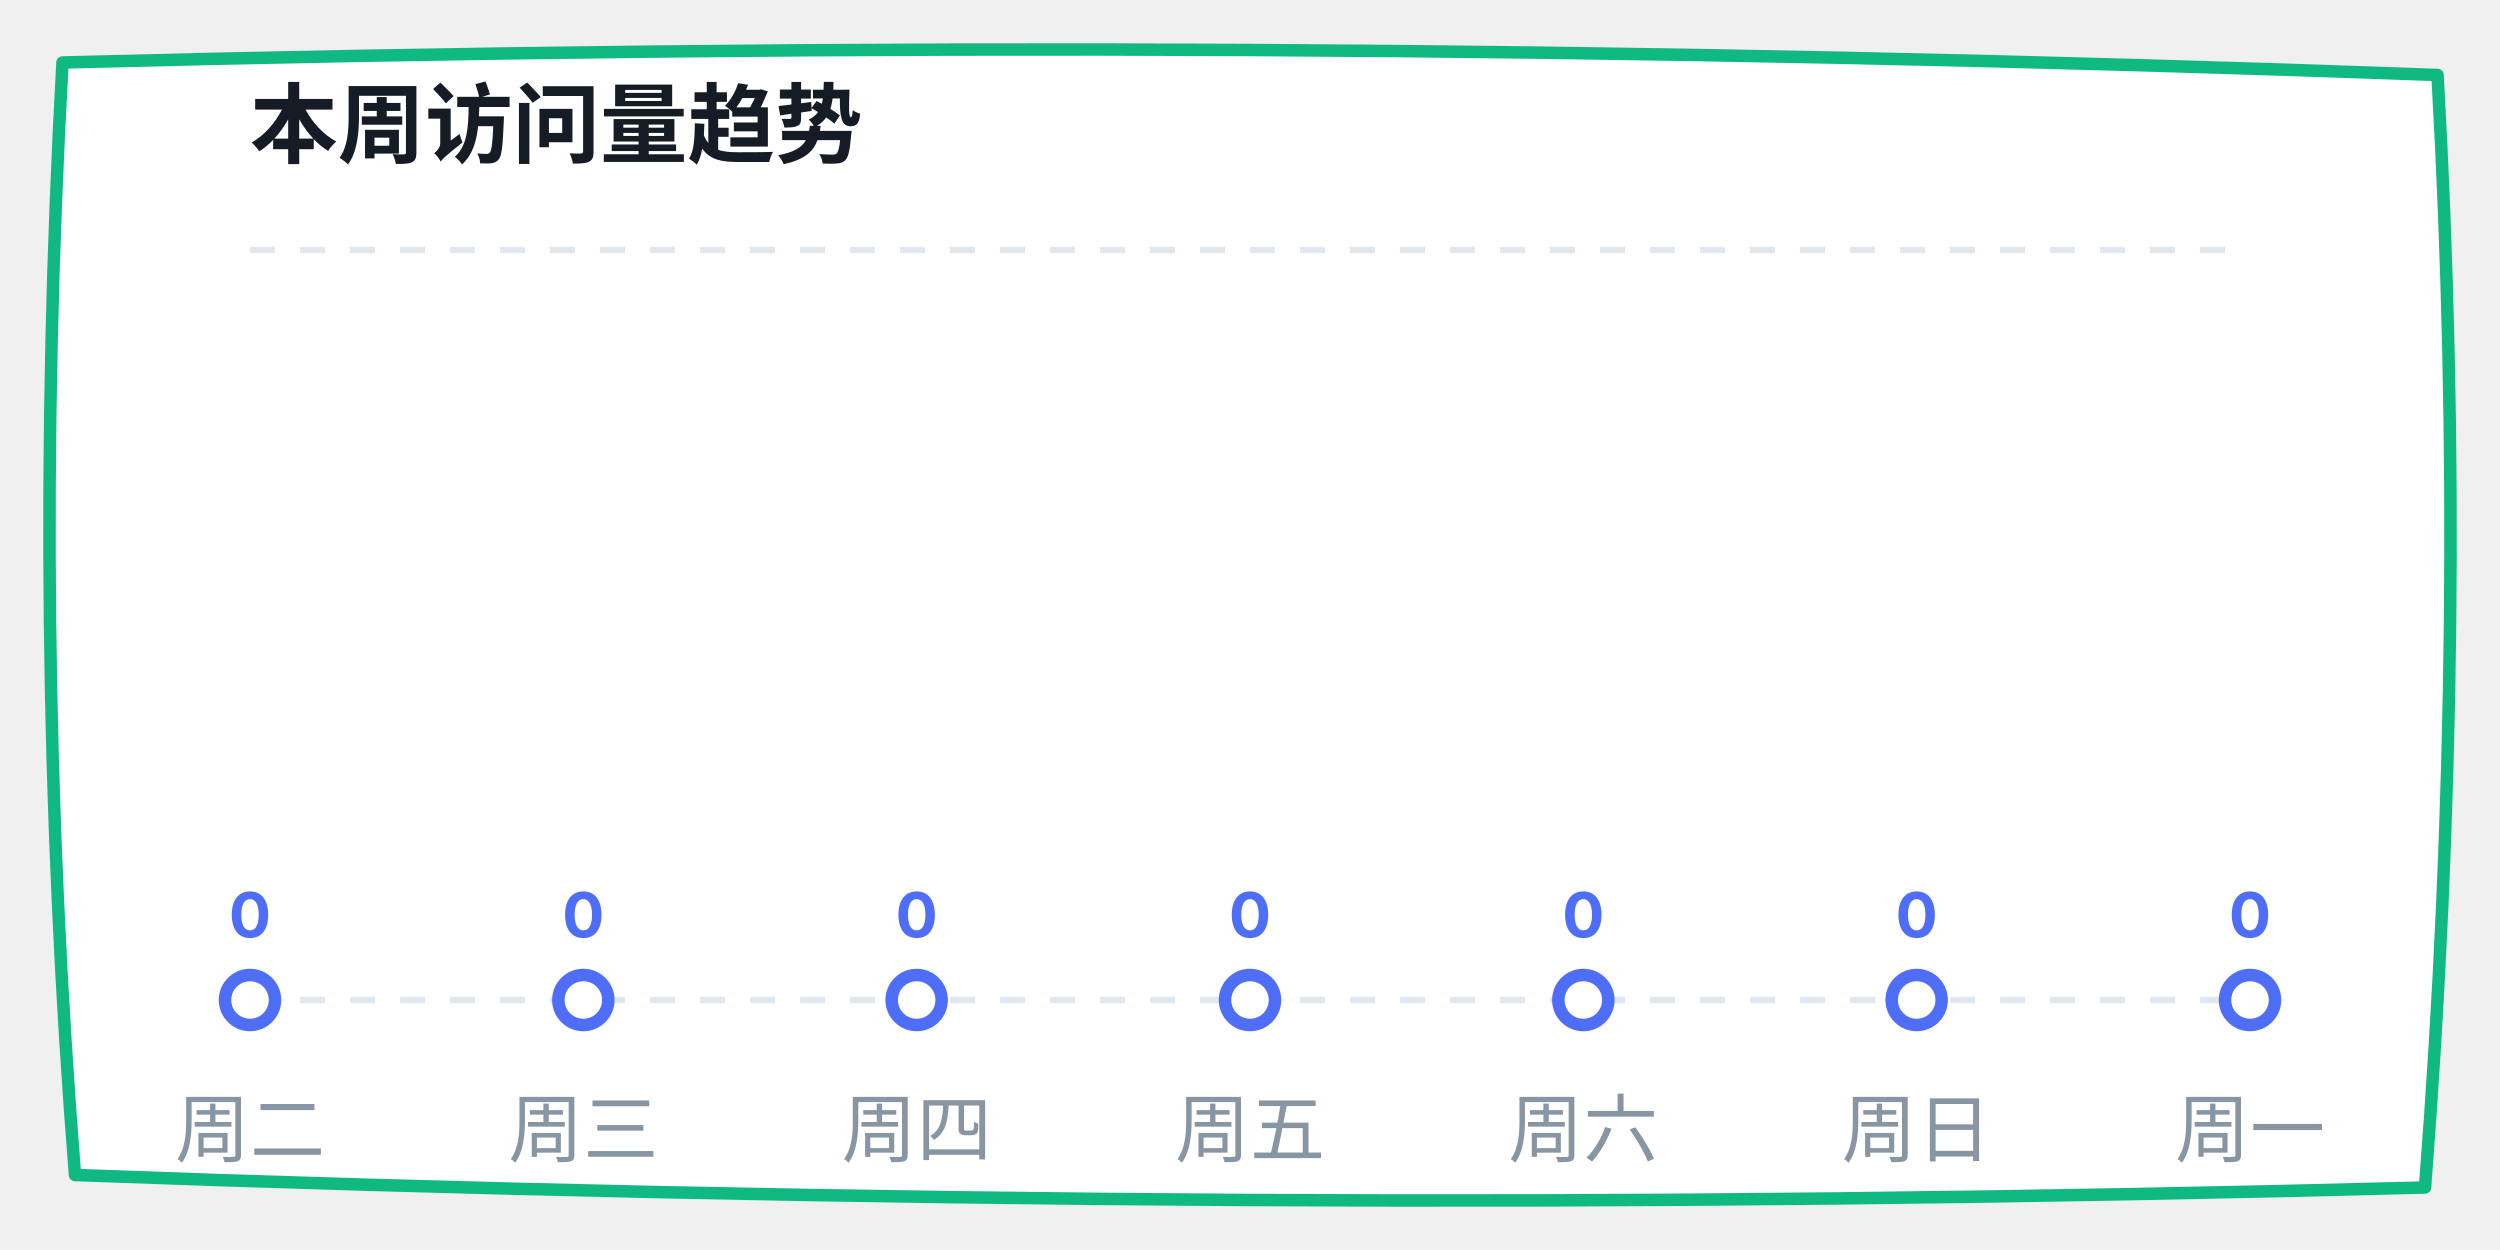
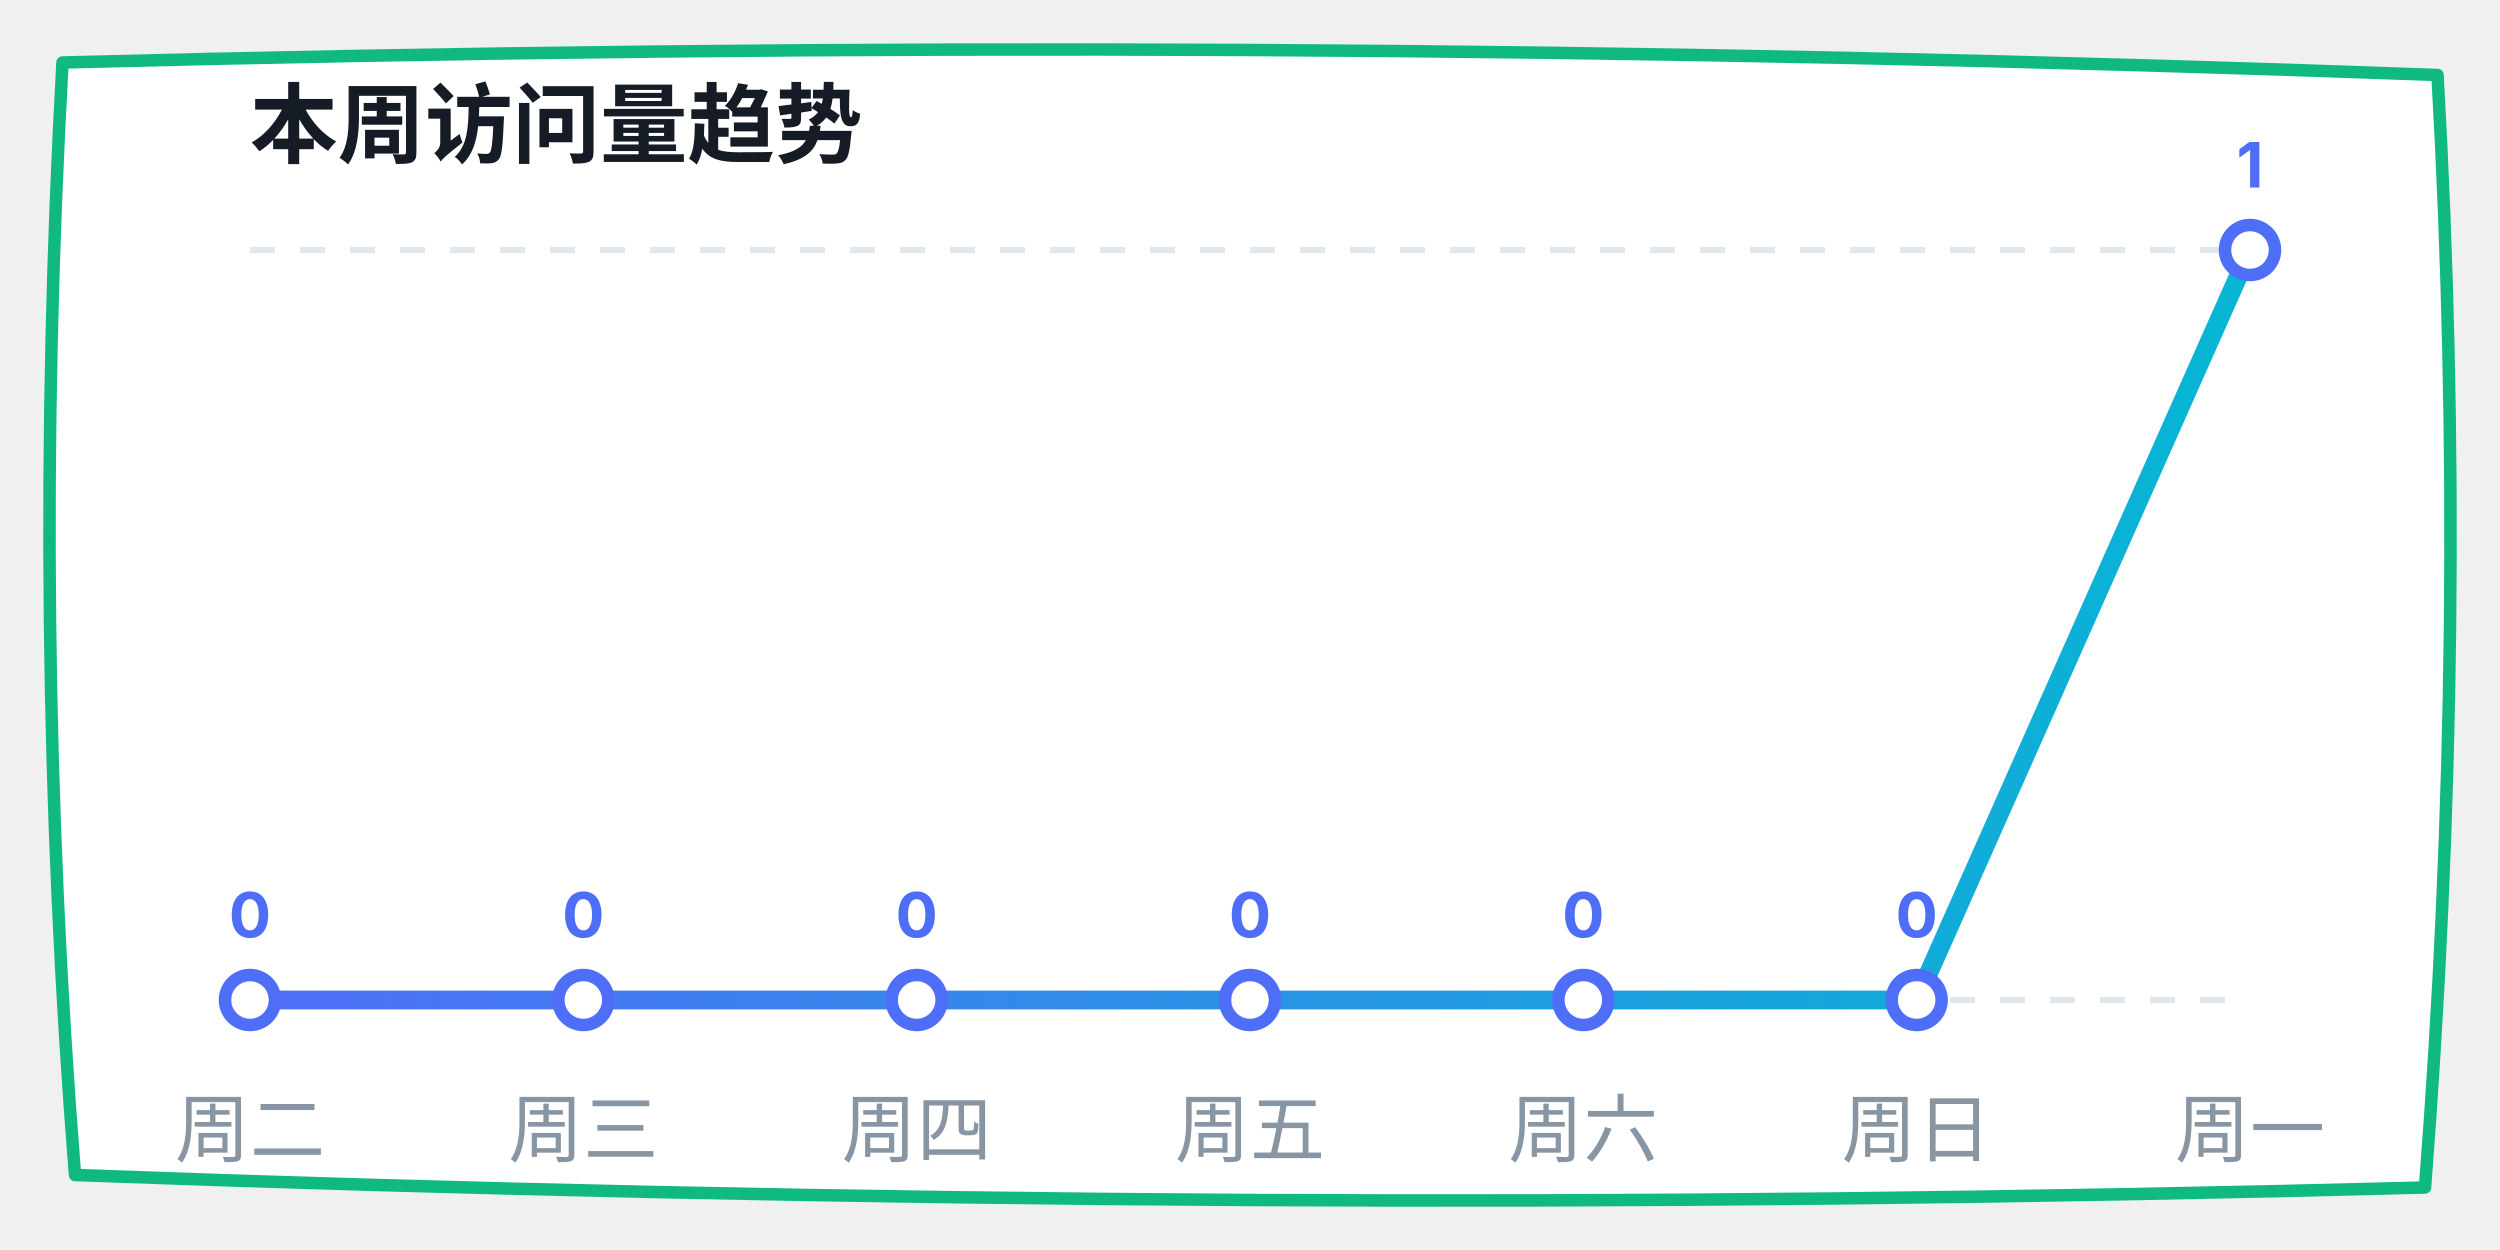
<svg xmlns="http://www.w3.org/2000/svg" width="400" height="200" viewBox="0 0 400 200">
  <defs>
    <linearGradient id="lineGrad" x1="0%" y1="0%" x2="100%" y2="0%">
      <stop offset="0%" stop-color="#4f6ef7" />
      <stop offset="100%" stop-color="#06b6d4" />
    </linearGradient>
  </defs>
  <path d="M 10,10 Q 200,5 390,12 Q 395,100 388,190 Q 200,195 12,188 Q 5,100 10,10 Z" fill="#ffffff" stroke="#10b981" stroke-width="2" stroke-linecap="round" stroke-linejoin="round" />
  <text x="40" y="25" font-family="-apple-system, sans-serif" font-size="14" fill="#151c25" font-weight="bold">本周访问量趋势</text>
  <line x1="40" y1="40" x2="360" y2="40" stroke="#e0e7ed" stroke-dasharray="4" />
  <line x1="40" y1="160" x2="360" y2="160" stroke="#e0e7ed" stroke-dasharray="4" />
-   <polyline points="40,160 93.333,160 146.667,160 200,160 253.333,160 306.667,160 360,160" fill="none" stroke="url(#lineGrad)" stroke-width="3" stroke-linecap="round" stroke-linejoin="round" />
+   <polyline points="40,160 93.333,160 146.667,160 200,160 253.333,160 306.667,160 360,40" fill="none" stroke="url(#lineGrad)" stroke-width="3" stroke-linecap="round" stroke-linejoin="round" />
  <circle cx="40" cy="160" r="4" fill="#ffffff" stroke="#4f6ef7" stroke-width="2" />
  <text x="40" y="150" font-family="-apple-system, sans-serif" font-size="10" fill="#4f6ef7" font-weight="bold" text-anchor="middle">0</text>
  <circle cx="93.333" cy="160" r="4" fill="#ffffff" stroke="#4f6ef7" stroke-width="2" />
  <text x="93.333" y="150" font-family="-apple-system, sans-serif" font-size="10" fill="#4f6ef7" font-weight="bold" text-anchor="middle">0</text>
  <circle cx="146.667" cy="160" r="4" fill="#ffffff" stroke="#4f6ef7" stroke-width="2" />
  <text x="146.667" y="150" font-family="-apple-system, sans-serif" font-size="10" fill="#4f6ef7" font-weight="bold" text-anchor="middle">0</text>
  <circle cx="200" cy="160" r="4" fill="#ffffff" stroke="#4f6ef7" stroke-width="2" />
  <text x="200" y="150" font-family="-apple-system, sans-serif" font-size="10" fill="#4f6ef7" font-weight="bold" text-anchor="middle">0</text>
  <circle cx="253.333" cy="160" r="4" fill="#ffffff" stroke="#4f6ef7" stroke-width="2" />
  <text x="253.333" y="150" font-family="-apple-system, sans-serif" font-size="10" fill="#4f6ef7" font-weight="bold" text-anchor="middle">0</text>
  <circle cx="306.667" cy="160" r="4" fill="#ffffff" stroke="#4f6ef7" stroke-width="2" />
  <text x="306.667" y="150" font-family="-apple-system, sans-serif" font-size="10" fill="#4f6ef7" font-weight="bold" text-anchor="middle">0</text>
-   <circle cx="360" cy="160" r="4" fill="#ffffff" stroke="#4f6ef7" stroke-width="2" />
-   <text x="360" y="150" font-family="-apple-system, sans-serif" font-size="10" fill="#4f6ef7" font-weight="bold" text-anchor="middle">0</text>
+   <circle cx="360" cy="40" r="4" fill="#ffffff" stroke="#4f6ef7" stroke-width="2" />
+   <text x="360" y="30" font-family="-apple-system, sans-serif" font-size="10" fill="#4f6ef7" font-weight="bold" text-anchor="middle">1</text>
  <text x="40" y="185" font-family="-apple-system, sans-serif" font-size="12" fill="#8895a3" text-anchor="middle">周二</text>
  <text x="93.333" y="185" font-family="-apple-system, sans-serif" font-size="12" fill="#8895a3" text-anchor="middle">周三</text>
  <text x="146.667" y="185" font-family="-apple-system, sans-serif" font-size="12" fill="#8895a3" text-anchor="middle">周四</text>
  <text x="200" y="185" font-family="-apple-system, sans-serif" font-size="12" fill="#8895a3" text-anchor="middle">周五</text>
  <text x="253.333" y="185" font-family="-apple-system, sans-serif" font-size="12" fill="#8895a3" text-anchor="middle">周六</text>
  <text x="306.667" y="185" font-family="-apple-system, sans-serif" font-size="12" fill="#8895a3" text-anchor="middle">周日</text>
  <text x="360" y="185" font-family="-apple-system, sans-serif" font-size="12" fill="#8895a3" text-anchor="middle">周一</text>
</svg>
